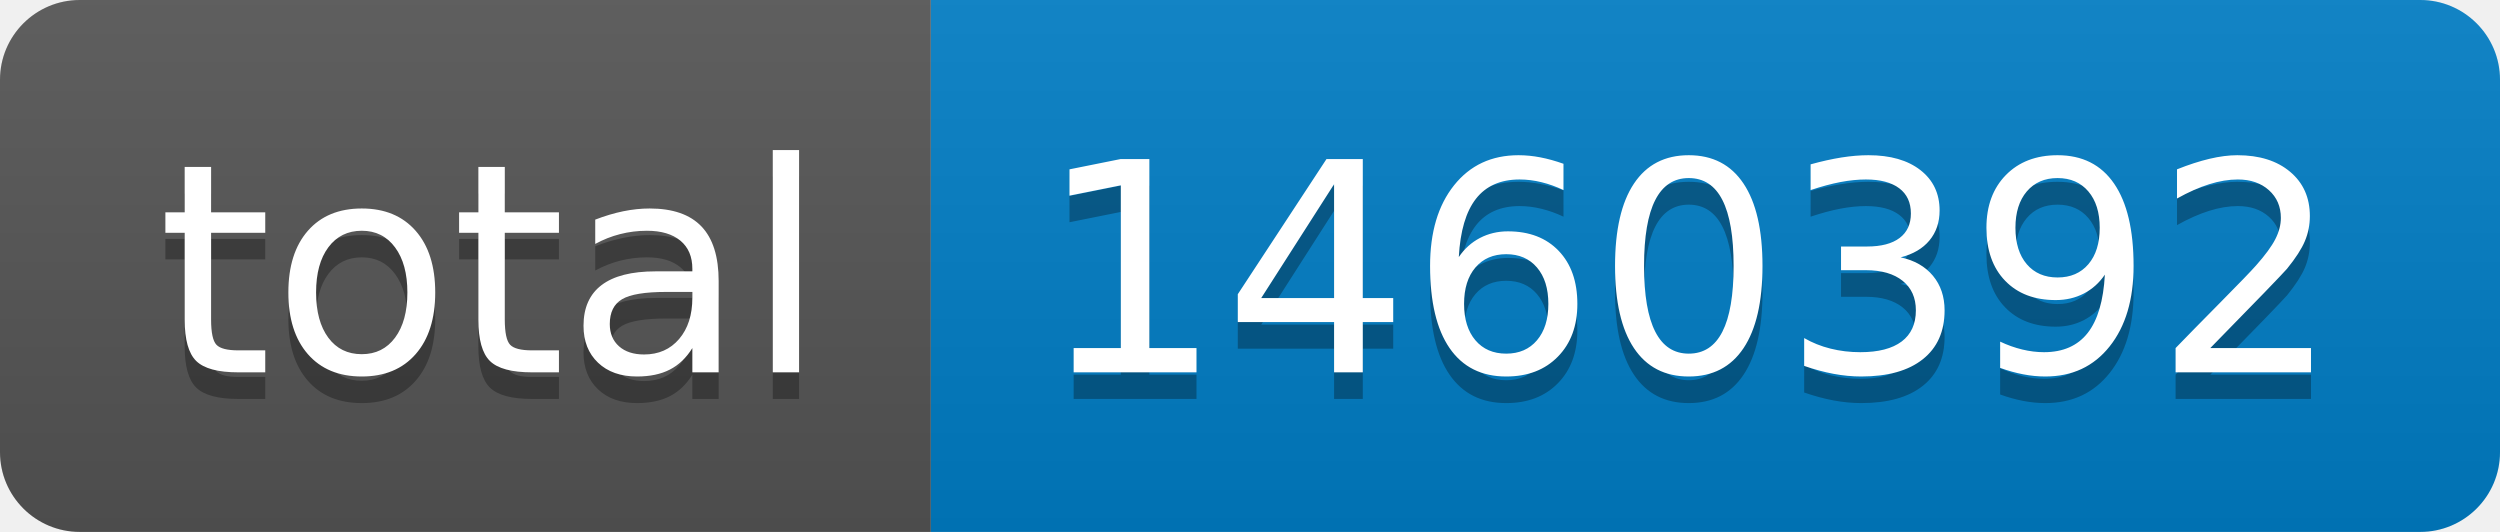
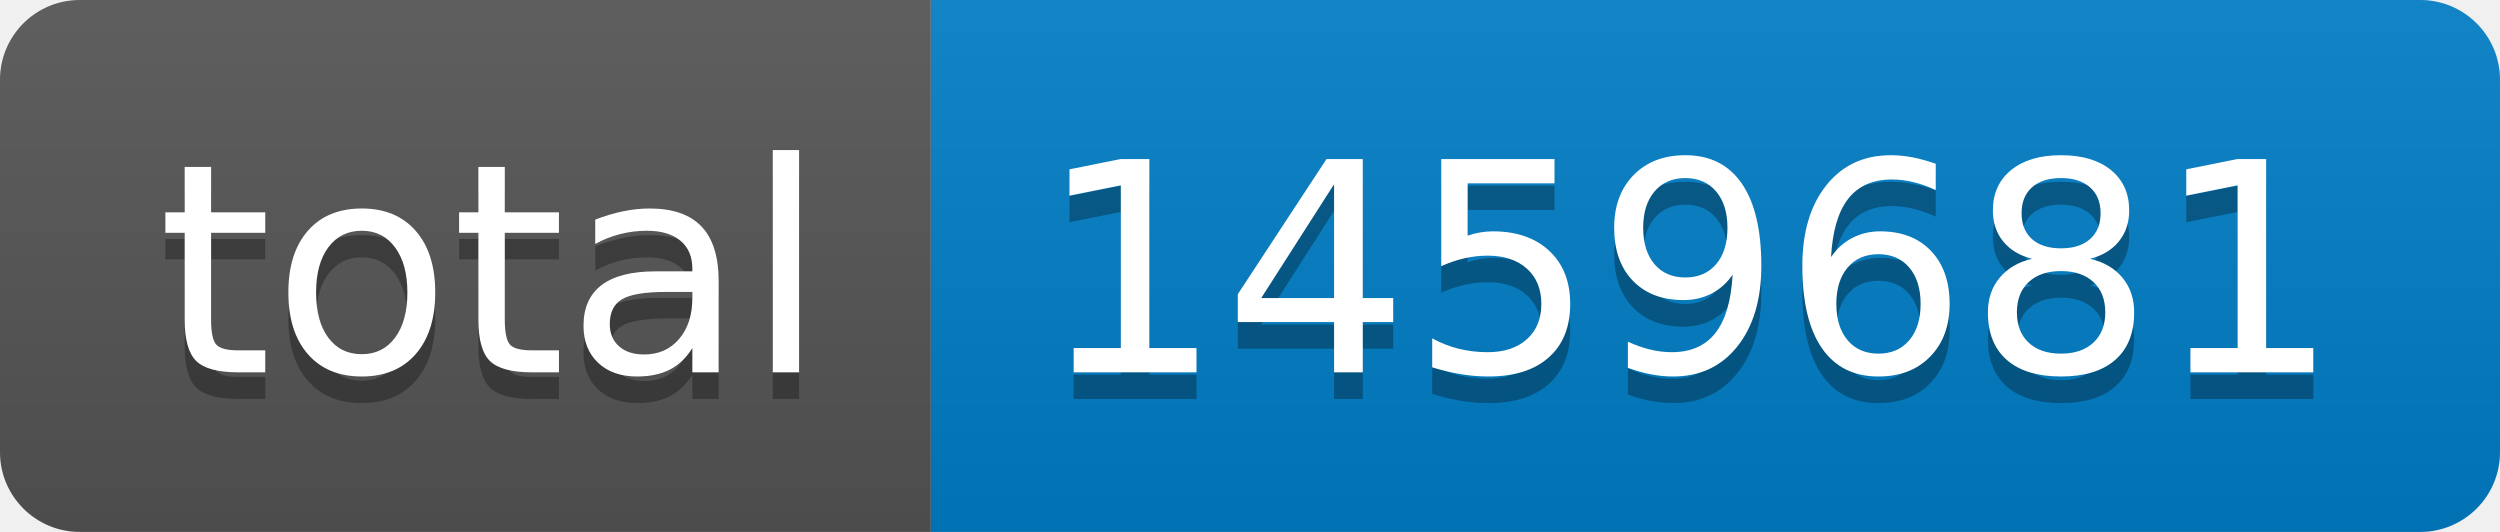
- <svg xmlns="http://www.w3.org/2000/svg" width="94" height="20" role="img" aria-label="total: 1460392">
+ <svg xmlns="http://www.w3.org/2000/svg" width="94" height="20" role="img" aria-label="total: 1459681">
  <linearGradient id="s" x2="0" y2="100%">
    <stop offset="0" stop-color="#bbb" stop-opacity=".1" />
    <stop offset="1" stop-opacity=".1" />
  </linearGradient>
  <clipPath id="r">
    <rect width="94" height="20" rx="3" fill="#fff" />
  </clipPath>
  <g clip-path="url(#r)">
    <rect width="35" height="20" fill="#555" />
    <rect x="35" width="59" height="20" fill="#007ec6" />
    <rect width="94" height="20" fill="url(#s)" />
  </g>
  <g fill="#fff" text-anchor="middle" font-family="Verdana,Geneva,DejaVu Sans,sans-serif" text-rendering="geometricPrecision" font-size="110">
    <text aria-hidden="true" x="185" y="150" fill="#010101" fill-opacity=".3" transform="scale(.1)" textLength="250">total</text>
    <text x="185" y="140" transform="scale(.1)" fill="#fff" textLength="250">total</text>
-     <text aria-hidden="true" x="635" y="150" fill="#010101" fill-opacity=".3" transform="scale(.1)" textLength="490">1460392</text>
-     <text x="635" y="140" transform="scale(.1)" fill="#fff" textLength="490">1460392</text>
+     <text aria-hidden="true" x="635" y="150" fill="#010101" fill-opacity=".3" transform="scale(.1)" textLength="490">1459681</text>
+     <text x="635" y="140" transform="scale(.1)" fill="#fff" textLength="490">1459681</text>
  </g>
</svg>
